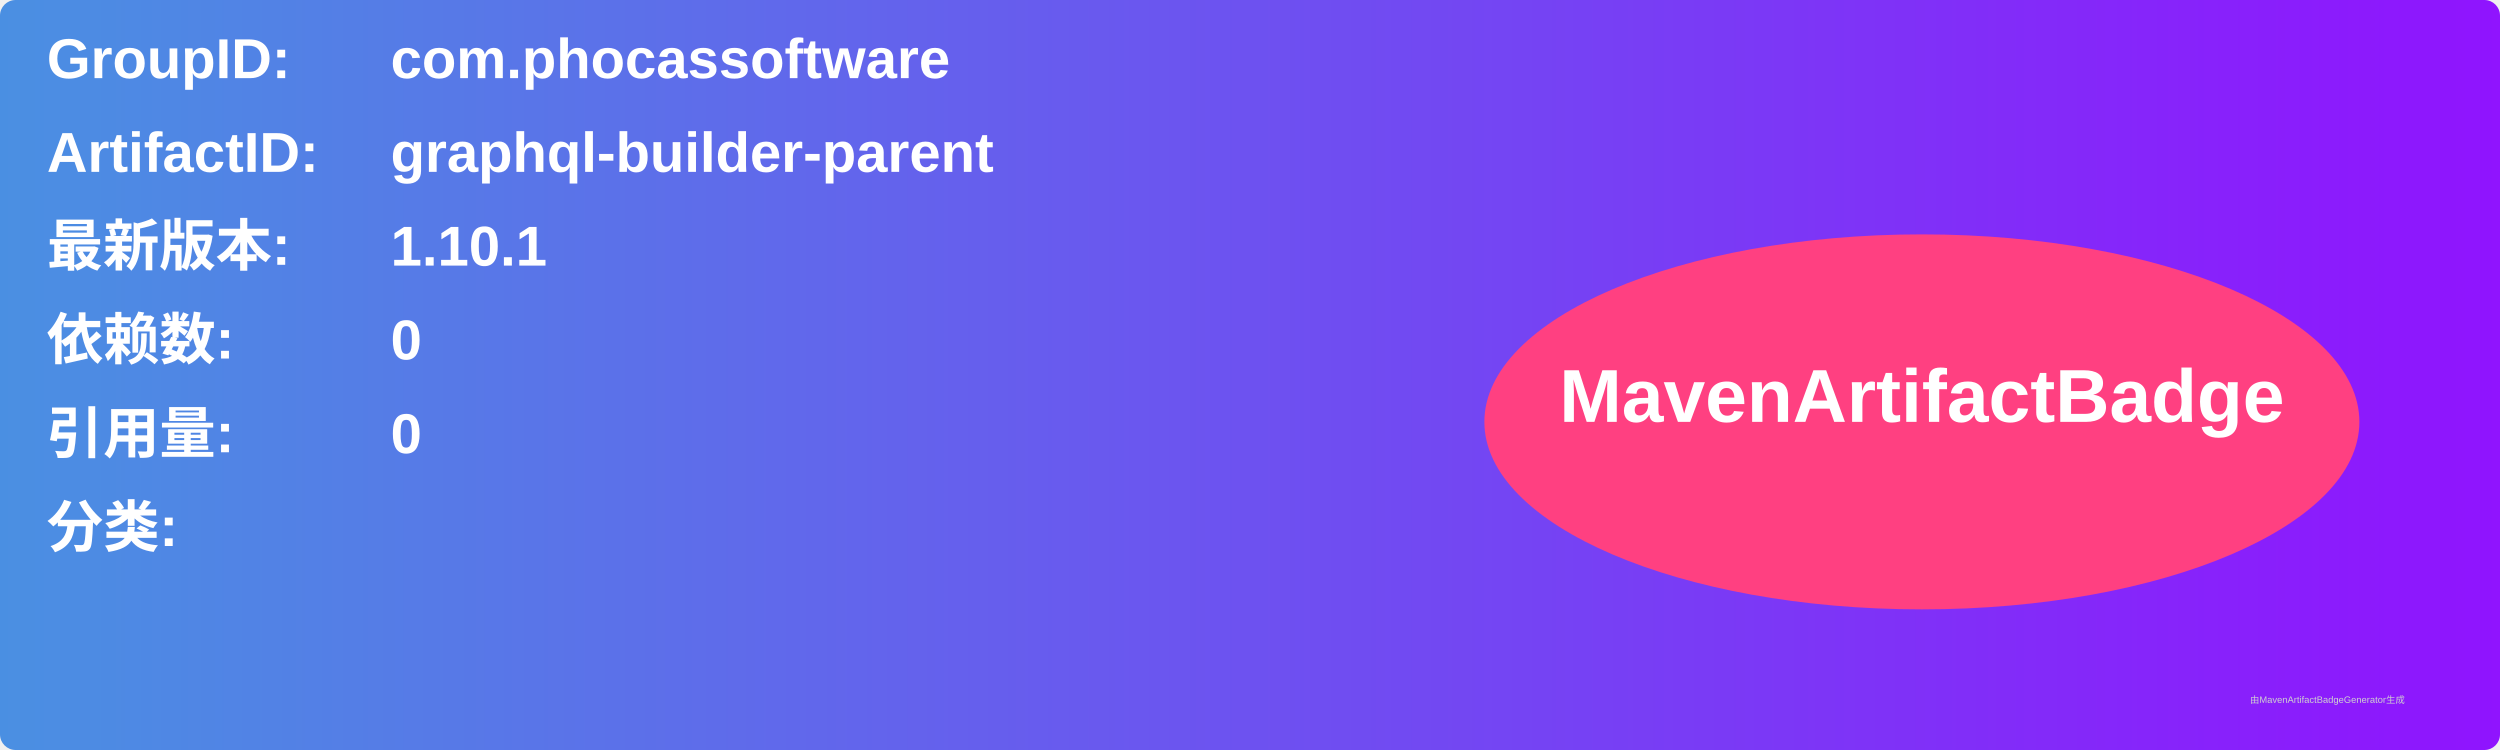
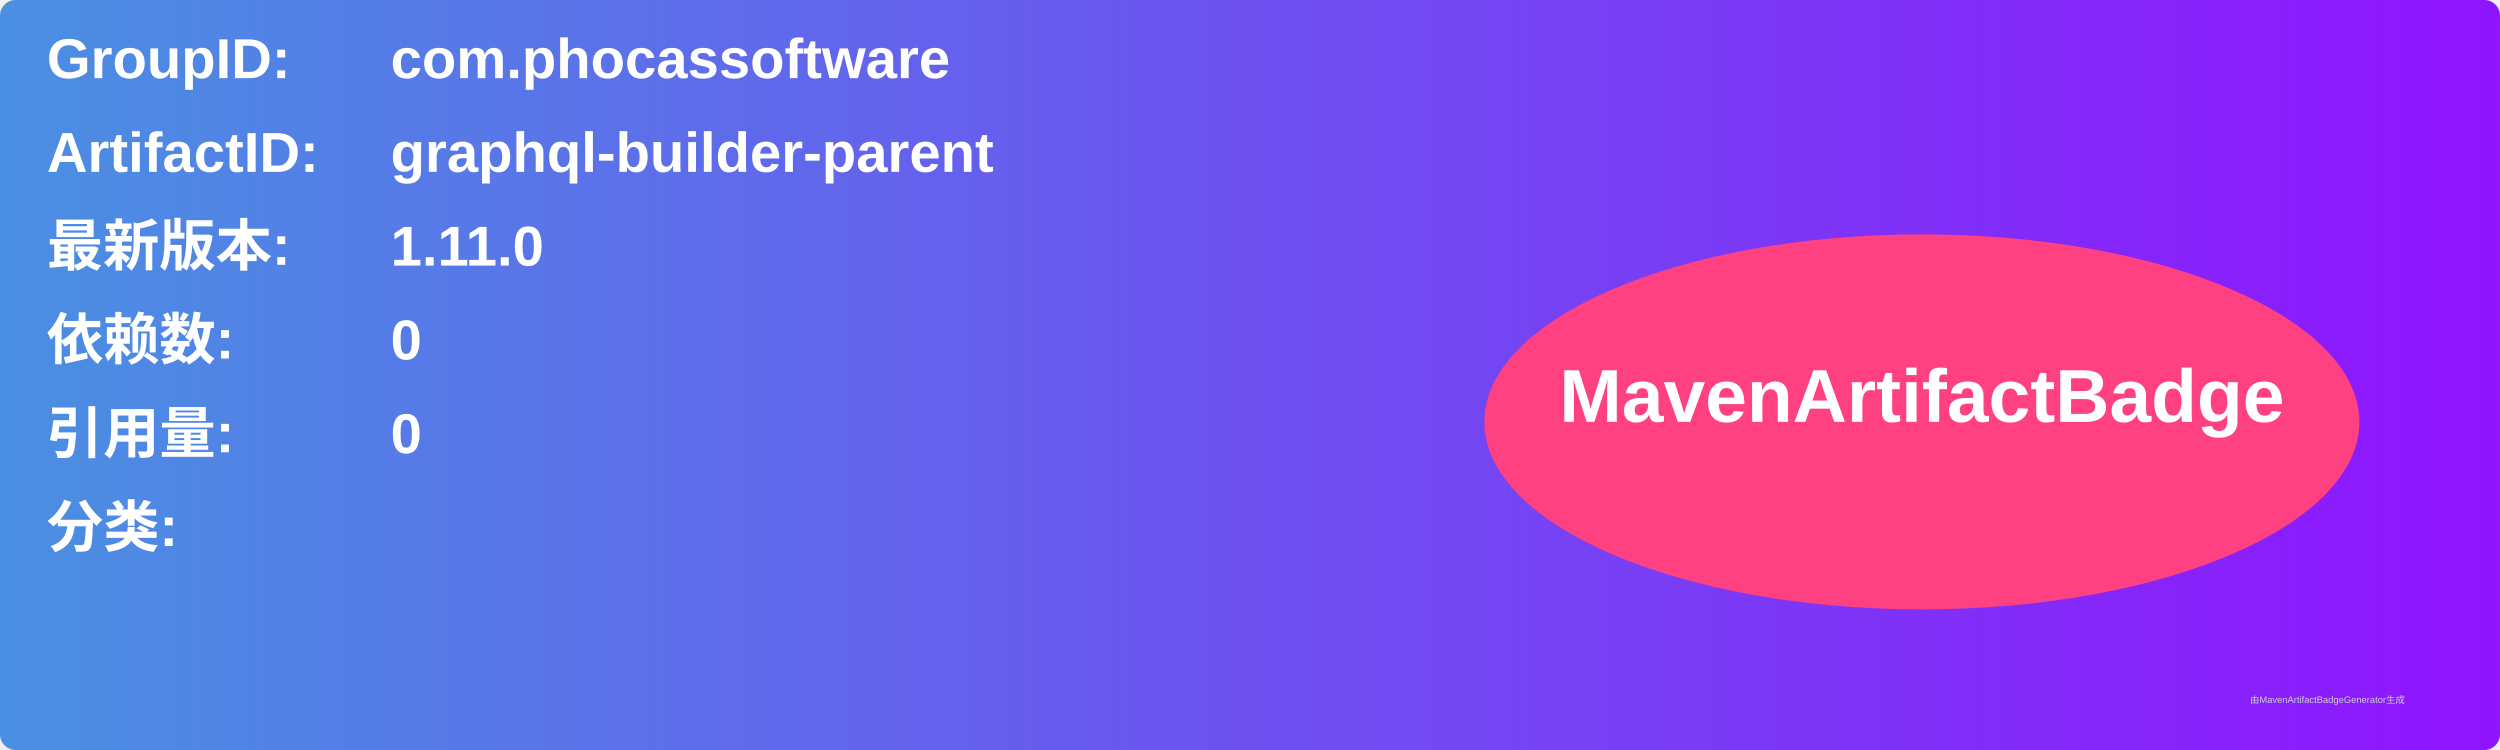
<svg xmlns="http://www.w3.org/2000/svg" width="800" height="240" viewBox="0 0 800 240">
  <linearGradient id="grad" x1="0%" y1="0%" x2="100%" y2="0%">
    <stop offset="0%" stop-color="#4a90e2" />
    <stop offset="100%" stop-color="#9013fe" />
  </linearGradient>
  <rect width="100%" height="100%" rx="5" ry="5" fill="url(#grad)" />
  <g transform="translate(15, 15)">
    <text x="0" y="10" font-family="Arial" font-size="18" fill="white" font-weight="bold" width="260">GroupID:</text>
    <text x="110" y="10" font-family="Arial" font-size="18" fill="white" font-weight="bold" width="460">com.phocassoftware</text>
    <text x="0" y="40" font-family="Arial" font-size="18" fill="white" font-weight="bold" width="260">ArtifactID:</text>
    <text x="110" y="40" font-family="Arial" font-size="18" fill="white" font-weight="bold" width="460">graphql-builder-parent</text>
    <text x="0" y="70" font-family="Arial" font-size="18" fill="white" font-weight="bold">最新版本:</text>
    <text x="110" y="70" font-family="Arial" font-size="18" fill="white" font-weight="bold">
-       <tspan font-weight="bold">1.10.1</tspan>
+       <tspan font-weight="bold">1.11.0</tspan>
    </text>
    <text x="0" y="100" font-family="Arial" font-size="18" fill="white" font-weight="bold">依赖数: </text>
    <text x="110" y="100" font-family="Arial" font-size="18" fill="white">
      <tspan font-weight="bold">0</tspan>
    </text>
    <text x="0" y="130" font-family="Arial" font-size="18" fill="white" font-weight="bold">引用量: </text>
    <text x="110" y="130" font-family="Arial" font-size="18" fill="white">
      <tspan font-weight="bold">0</tspan>
    </text>
    <text x="0" y="160" font-family="Arial" font-size="18" fill="white" font-weight="bold">分类:</text>
    <text x="10" y="190" font-family="Arial" font-size="10" fill="white">
      <tspan font-weight="bold" />
    </text>
    <ellipse cx="600" cy="120" rx="140" ry="60" fill="#ff4081" />
    <text x="600" y="120" text-anchor="middle" font-family="Arial" font-size="24" fill="white" font-weight="bold">MavenArtifactBadge</text>
  </g>
  <text x="720" y="225" font-family="Arial" font-size="3" fill="#d0d0d0">由MavenArtifactBadgeGenerator生成</text>
</svg>
